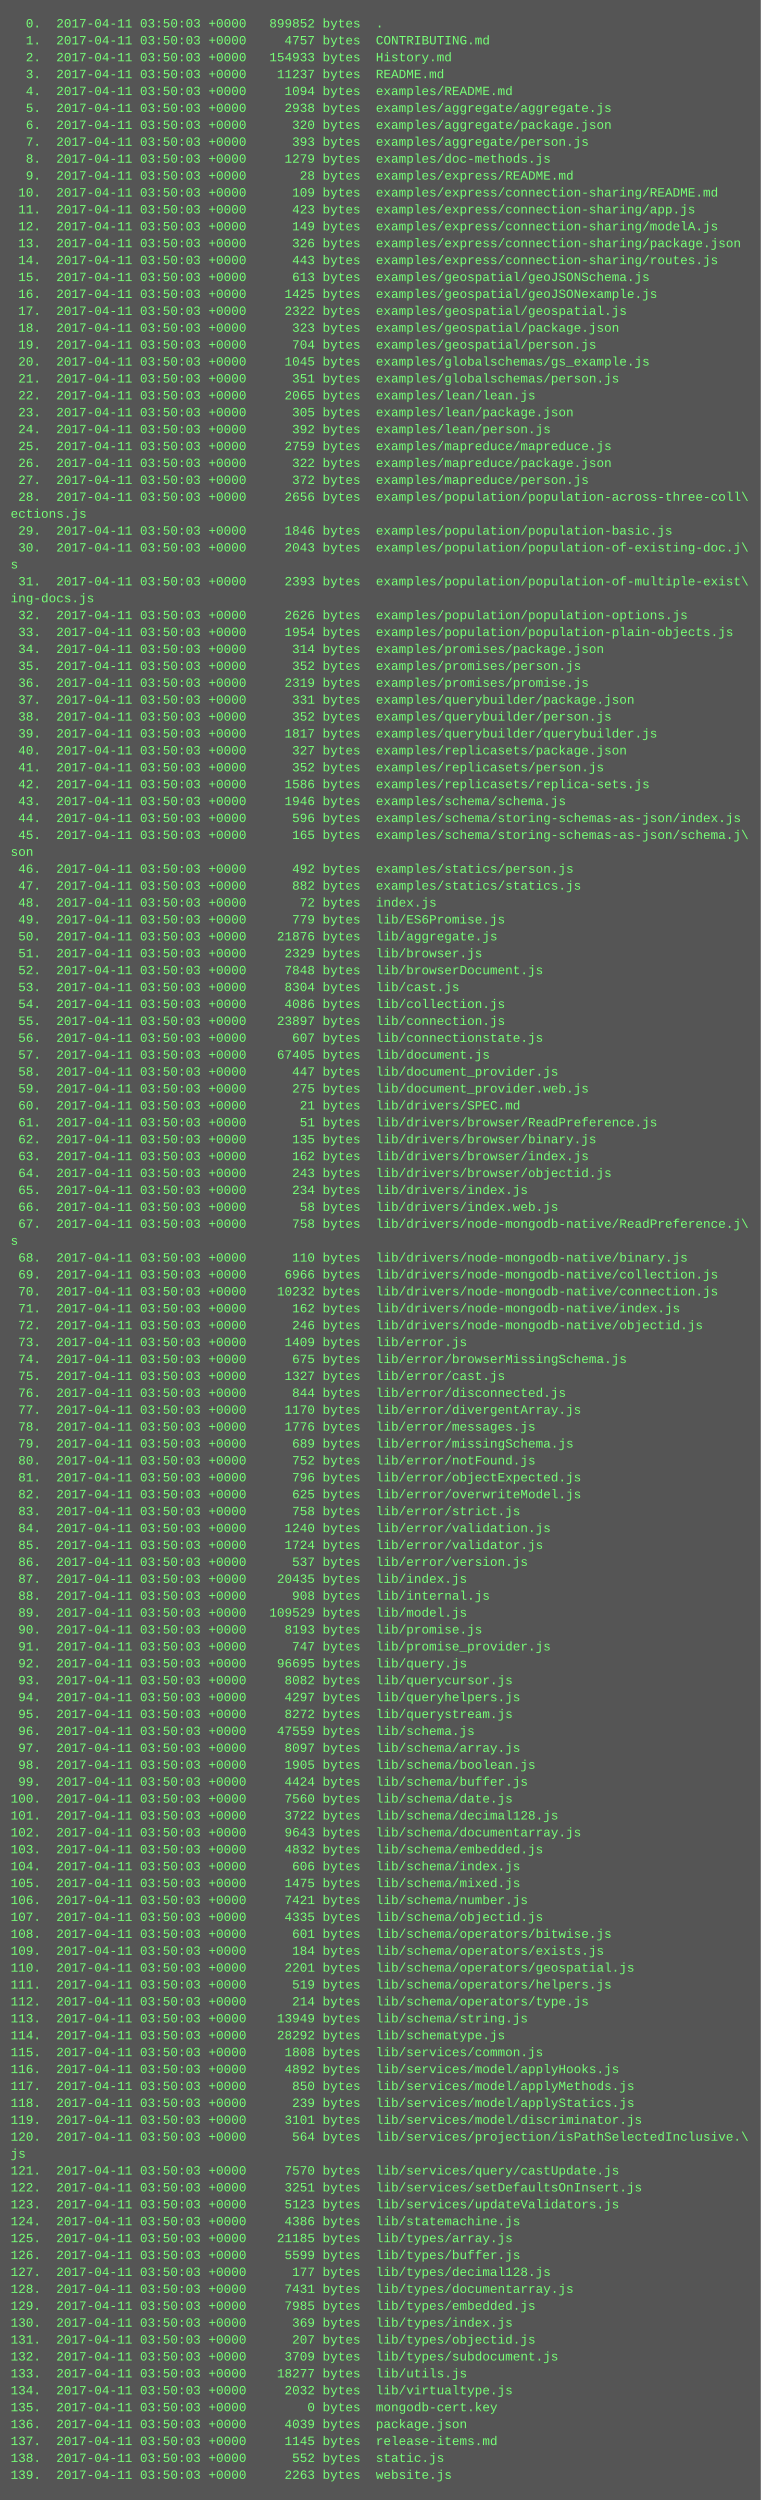
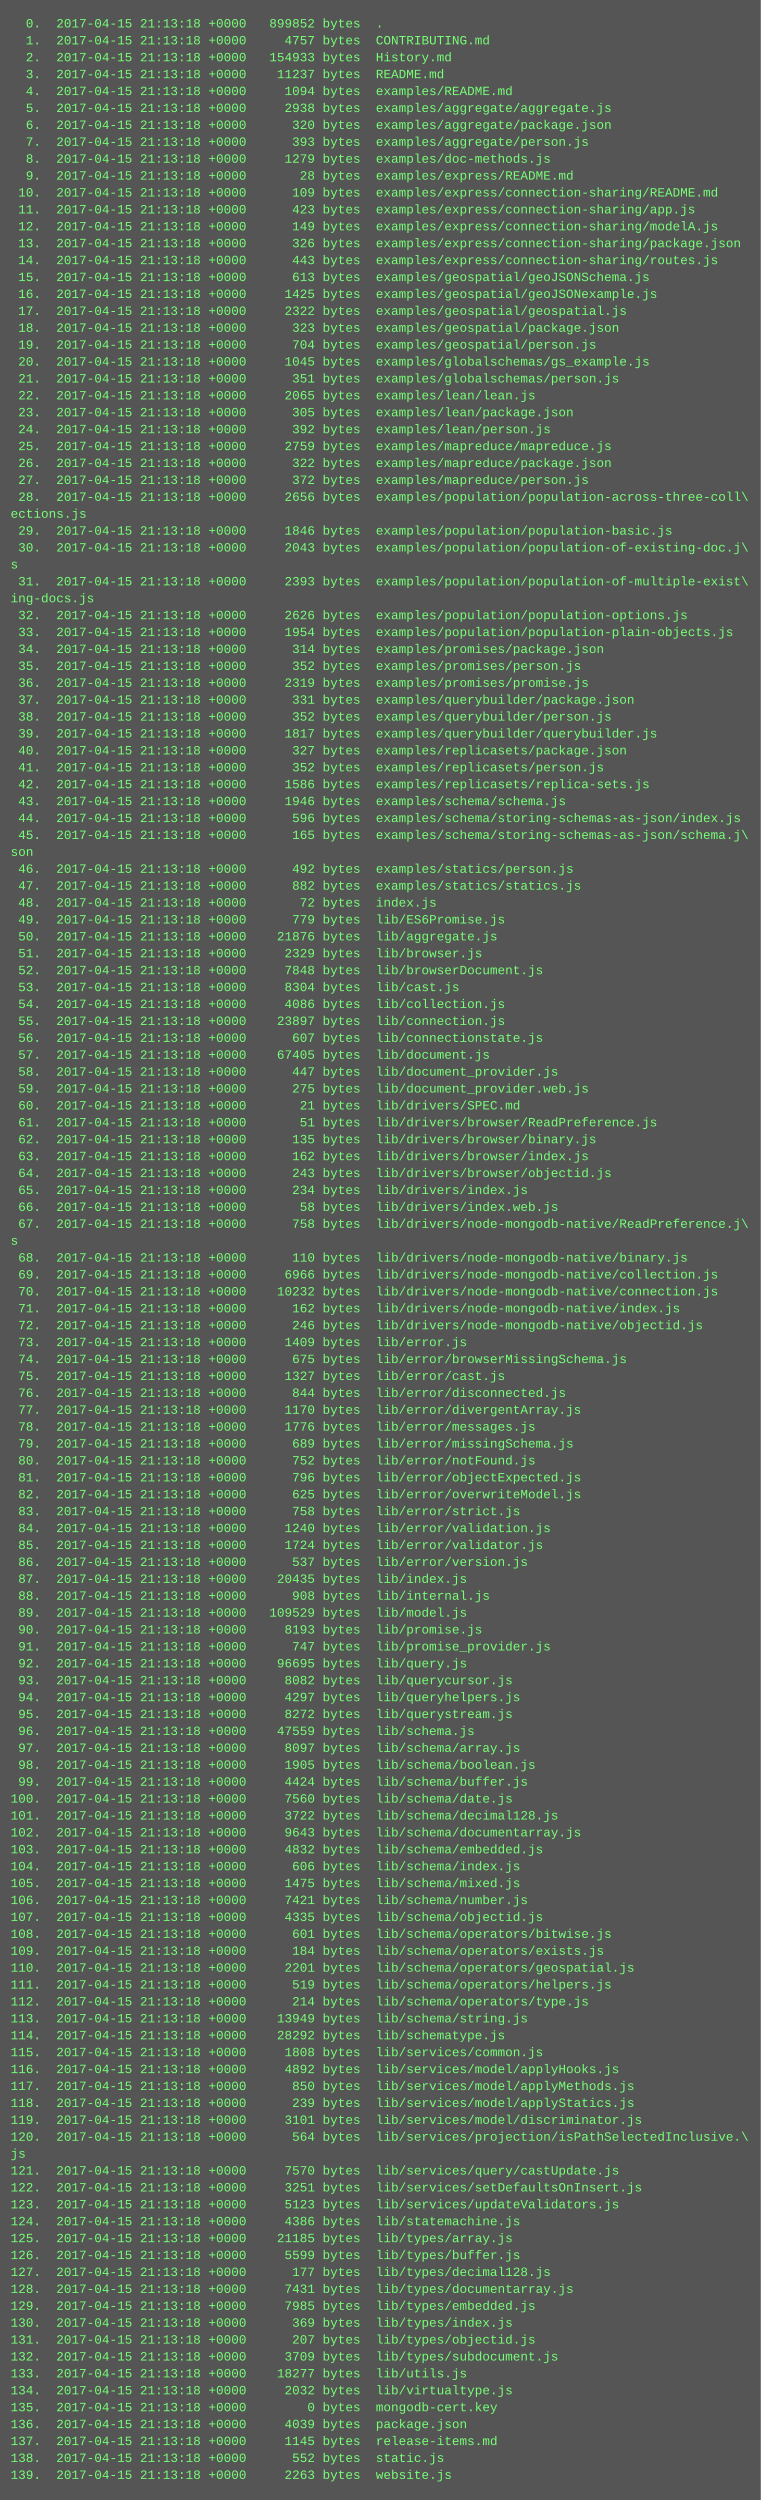
<svg xmlns="http://www.w3.org/2000/svg" height="2366" width="720">
  <rect height="2366" fill="#555" width="720" />
  <text fill="#7f7" font-family="Courier New" font-size="12" xml:space="preserve">
-     <tspan x="10" y="26">  0.  2017-04-11 03:50:03 +0000   899852 bytes  .</tspan>
-     <tspan x="10" y="42">  1.  2017-04-11 03:50:03 +0000     4757 bytes  CONTRIBUTING.md</tspan>
-     <tspan x="10" y="58">  2.  2017-04-11 03:50:03 +0000   154933 bytes  History.md</tspan>
-     <tspan x="10" y="74">  3.  2017-04-11 03:50:03 +0000    11237 bytes  README.md</tspan>
-     <tspan x="10" y="90">  4.  2017-04-11 03:50:03 +0000     1094 bytes  examples/README.md</tspan>
-     <tspan x="10" y="106">  5.  2017-04-11 03:50:03 +0000     2938 bytes  examples/aggregate/aggregate.js</tspan>
-     <tspan x="10" y="122">  6.  2017-04-11 03:50:03 +0000      320 bytes  examples/aggregate/package.json</tspan>
-     <tspan x="10" y="138">  7.  2017-04-11 03:50:03 +0000      393 bytes  examples/aggregate/person.js</tspan>
-     <tspan x="10" y="154">  8.  2017-04-11 03:50:03 +0000     1279 bytes  examples/doc-methods.js</tspan>
-     <tspan x="10" y="170">  9.  2017-04-11 03:50:03 +0000       28 bytes  examples/express/README.md</tspan>
-     <tspan x="10" y="186"> 10.  2017-04-11 03:50:03 +0000      109 bytes  examples/express/connection-sharing/README.md</tspan>
-     <tspan x="10" y="202"> 11.  2017-04-11 03:50:03 +0000      423 bytes  examples/express/connection-sharing/app.js</tspan>
-     <tspan x="10" y="218"> 12.  2017-04-11 03:50:03 +0000      149 bytes  examples/express/connection-sharing/modelA.js</tspan>
-     <tspan x="10" y="234"> 13.  2017-04-11 03:50:03 +0000      326 bytes  examples/express/connection-sharing/package.json</tspan>
-     <tspan x="10" y="250"> 14.  2017-04-11 03:50:03 +0000      443 bytes  examples/express/connection-sharing/routes.js</tspan>
-     <tspan x="10" y="266"> 15.  2017-04-11 03:50:03 +0000      613 bytes  examples/geospatial/geoJSONSchema.js</tspan>
-     <tspan x="10" y="282"> 16.  2017-04-11 03:50:03 +0000     1425 bytes  examples/geospatial/geoJSONexample.js</tspan>
-     <tspan x="10" y="298"> 17.  2017-04-11 03:50:03 +0000     2322 bytes  examples/geospatial/geospatial.js</tspan>
-     <tspan x="10" y="314"> 18.  2017-04-11 03:50:03 +0000      323 bytes  examples/geospatial/package.json</tspan>
-     <tspan x="10" y="330"> 19.  2017-04-11 03:50:03 +0000      704 bytes  examples/geospatial/person.js</tspan>
-     <tspan x="10" y="346"> 20.  2017-04-11 03:50:03 +0000     1045 bytes  examples/globalschemas/gs_example.js</tspan>
-     <tspan x="10" y="362"> 21.  2017-04-11 03:50:03 +0000      351 bytes  examples/globalschemas/person.js</tspan>
-     <tspan x="10" y="378"> 22.  2017-04-11 03:50:03 +0000     2065 bytes  examples/lean/lean.js</tspan>
-     <tspan x="10" y="394"> 23.  2017-04-11 03:50:03 +0000      305 bytes  examples/lean/package.json</tspan>
-     <tspan x="10" y="410"> 24.  2017-04-11 03:50:03 +0000      392 bytes  examples/lean/person.js</tspan>
-     <tspan x="10" y="426"> 25.  2017-04-11 03:50:03 +0000     2759 bytes  examples/mapreduce/mapreduce.js</tspan>
-     <tspan x="10" y="442"> 26.  2017-04-11 03:50:03 +0000      322 bytes  examples/mapreduce/package.json</tspan>
-     <tspan x="10" y="458"> 27.  2017-04-11 03:50:03 +0000      372 bytes  examples/mapreduce/person.js</tspan>
-     <tspan x="10" y="474"> 28.  2017-04-11 03:50:03 +0000     2656 bytes  examples/population/population-across-three-coll\</tspan>
+     <tspan x="10" y="26">  0.  2017-04-15 21:13:18 +0000   899852 bytes  .</tspan>
+     <tspan x="10" y="42">  1.  2017-04-15 21:13:18 +0000     4757 bytes  CONTRIBUTING.md</tspan>
+     <tspan x="10" y="58">  2.  2017-04-15 21:13:18 +0000   154933 bytes  History.md</tspan>
+     <tspan x="10" y="74">  3.  2017-04-15 21:13:18 +0000    11237 bytes  README.md</tspan>
+     <tspan x="10" y="90">  4.  2017-04-15 21:13:18 +0000     1094 bytes  examples/README.md</tspan>
+     <tspan x="10" y="106">  5.  2017-04-15 21:13:18 +0000     2938 bytes  examples/aggregate/aggregate.js</tspan>
+     <tspan x="10" y="122">  6.  2017-04-15 21:13:18 +0000      320 bytes  examples/aggregate/package.json</tspan>
+     <tspan x="10" y="138">  7.  2017-04-15 21:13:18 +0000      393 bytes  examples/aggregate/person.js</tspan>
+     <tspan x="10" y="154">  8.  2017-04-15 21:13:18 +0000     1279 bytes  examples/doc-methods.js</tspan>
+     <tspan x="10" y="170">  9.  2017-04-15 21:13:18 +0000       28 bytes  examples/express/README.md</tspan>
+     <tspan x="10" y="186"> 10.  2017-04-15 21:13:18 +0000      109 bytes  examples/express/connection-sharing/README.md</tspan>
+     <tspan x="10" y="202"> 11.  2017-04-15 21:13:18 +0000      423 bytes  examples/express/connection-sharing/app.js</tspan>
+     <tspan x="10" y="218"> 12.  2017-04-15 21:13:18 +0000      149 bytes  examples/express/connection-sharing/modelA.js</tspan>
+     <tspan x="10" y="234"> 13.  2017-04-15 21:13:18 +0000      326 bytes  examples/express/connection-sharing/package.json</tspan>
+     <tspan x="10" y="250"> 14.  2017-04-15 21:13:18 +0000      443 bytes  examples/express/connection-sharing/routes.js</tspan>
+     <tspan x="10" y="266"> 15.  2017-04-15 21:13:18 +0000      613 bytes  examples/geospatial/geoJSONSchema.js</tspan>
+     <tspan x="10" y="282"> 16.  2017-04-15 21:13:18 +0000     1425 bytes  examples/geospatial/geoJSONexample.js</tspan>
+     <tspan x="10" y="298"> 17.  2017-04-15 21:13:18 +0000     2322 bytes  examples/geospatial/geospatial.js</tspan>
+     <tspan x="10" y="314"> 18.  2017-04-15 21:13:18 +0000      323 bytes  examples/geospatial/package.json</tspan>
+     <tspan x="10" y="330"> 19.  2017-04-15 21:13:18 +0000      704 bytes  examples/geospatial/person.js</tspan>
+     <tspan x="10" y="346"> 20.  2017-04-15 21:13:18 +0000     1045 bytes  examples/globalschemas/gs_example.js</tspan>
+     <tspan x="10" y="362"> 21.  2017-04-15 21:13:18 +0000      351 bytes  examples/globalschemas/person.js</tspan>
+     <tspan x="10" y="378"> 22.  2017-04-15 21:13:18 +0000     2065 bytes  examples/lean/lean.js</tspan>
+     <tspan x="10" y="394"> 23.  2017-04-15 21:13:18 +0000      305 bytes  examples/lean/package.json</tspan>
+     <tspan x="10" y="410"> 24.  2017-04-15 21:13:18 +0000      392 bytes  examples/lean/person.js</tspan>
+     <tspan x="10" y="426"> 25.  2017-04-15 21:13:18 +0000     2759 bytes  examples/mapreduce/mapreduce.js</tspan>
+     <tspan x="10" y="442"> 26.  2017-04-15 21:13:18 +0000      322 bytes  examples/mapreduce/package.json</tspan>
+     <tspan x="10" y="458"> 27.  2017-04-15 21:13:18 +0000      372 bytes  examples/mapreduce/person.js</tspan>
+     <tspan x="10" y="474"> 28.  2017-04-15 21:13:18 +0000     2656 bytes  examples/population/population-across-three-coll\</tspan>
    <tspan x="10" y="490">ections.js</tspan>
-     <tspan x="10" y="506"> 29.  2017-04-11 03:50:03 +0000     1846 bytes  examples/population/population-basic.js</tspan>
-     <tspan x="10" y="522"> 30.  2017-04-11 03:50:03 +0000     2043 bytes  examples/population/population-of-existing-doc.j\</tspan>
+     <tspan x="10" y="506"> 29.  2017-04-15 21:13:18 +0000     1846 bytes  examples/population/population-basic.js</tspan>
+     <tspan x="10" y="522"> 30.  2017-04-15 21:13:18 +0000     2043 bytes  examples/population/population-of-existing-doc.j\</tspan>
    <tspan x="10" y="538">s</tspan>
-     <tspan x="10" y="554"> 31.  2017-04-11 03:50:03 +0000     2393 bytes  examples/population/population-of-multiple-exist\</tspan>
+     <tspan x="10" y="554"> 31.  2017-04-15 21:13:18 +0000     2393 bytes  examples/population/population-of-multiple-exist\</tspan>
    <tspan x="10" y="570">ing-docs.js</tspan>
-     <tspan x="10" y="586"> 32.  2017-04-11 03:50:03 +0000     2626 bytes  examples/population/population-options.js</tspan>
-     <tspan x="10" y="602"> 33.  2017-04-11 03:50:03 +0000     1954 bytes  examples/population/population-plain-objects.js</tspan>
-     <tspan x="10" y="618"> 34.  2017-04-11 03:50:03 +0000      314 bytes  examples/promises/package.json</tspan>
-     <tspan x="10" y="634"> 35.  2017-04-11 03:50:03 +0000      352 bytes  examples/promises/person.js</tspan>
-     <tspan x="10" y="650"> 36.  2017-04-11 03:50:03 +0000     2319 bytes  examples/promises/promise.js</tspan>
-     <tspan x="10" y="666"> 37.  2017-04-11 03:50:03 +0000      331 bytes  examples/querybuilder/package.json</tspan>
-     <tspan x="10" y="682"> 38.  2017-04-11 03:50:03 +0000      352 bytes  examples/querybuilder/person.js</tspan>
-     <tspan x="10" y="698"> 39.  2017-04-11 03:50:03 +0000     1817 bytes  examples/querybuilder/querybuilder.js</tspan>
-     <tspan x="10" y="714"> 40.  2017-04-11 03:50:03 +0000      327 bytes  examples/replicasets/package.json</tspan>
-     <tspan x="10" y="730"> 41.  2017-04-11 03:50:03 +0000      352 bytes  examples/replicasets/person.js</tspan>
-     <tspan x="10" y="746"> 42.  2017-04-11 03:50:03 +0000     1586 bytes  examples/replicasets/replica-sets.js</tspan>
-     <tspan x="10" y="762"> 43.  2017-04-11 03:50:03 +0000     1946 bytes  examples/schema/schema.js</tspan>
-     <tspan x="10" y="778"> 44.  2017-04-11 03:50:03 +0000      596 bytes  examples/schema/storing-schemas-as-json/index.js</tspan>
-     <tspan x="10" y="794"> 45.  2017-04-11 03:50:03 +0000      165 bytes  examples/schema/storing-schemas-as-json/schema.j\</tspan>
+     <tspan x="10" y="586"> 32.  2017-04-15 21:13:18 +0000     2626 bytes  examples/population/population-options.js</tspan>
+     <tspan x="10" y="602"> 33.  2017-04-15 21:13:18 +0000     1954 bytes  examples/population/population-plain-objects.js</tspan>
+     <tspan x="10" y="618"> 34.  2017-04-15 21:13:18 +0000      314 bytes  examples/promises/package.json</tspan>
+     <tspan x="10" y="634"> 35.  2017-04-15 21:13:18 +0000      352 bytes  examples/promises/person.js</tspan>
+     <tspan x="10" y="650"> 36.  2017-04-15 21:13:18 +0000     2319 bytes  examples/promises/promise.js</tspan>
+     <tspan x="10" y="666"> 37.  2017-04-15 21:13:18 +0000      331 bytes  examples/querybuilder/package.json</tspan>
+     <tspan x="10" y="682"> 38.  2017-04-15 21:13:18 +0000      352 bytes  examples/querybuilder/person.js</tspan>
+     <tspan x="10" y="698"> 39.  2017-04-15 21:13:18 +0000     1817 bytes  examples/querybuilder/querybuilder.js</tspan>
+     <tspan x="10" y="714"> 40.  2017-04-15 21:13:18 +0000      327 bytes  examples/replicasets/package.json</tspan>
+     <tspan x="10" y="730"> 41.  2017-04-15 21:13:18 +0000      352 bytes  examples/replicasets/person.js</tspan>
+     <tspan x="10" y="746"> 42.  2017-04-15 21:13:18 +0000     1586 bytes  examples/replicasets/replica-sets.js</tspan>
+     <tspan x="10" y="762"> 43.  2017-04-15 21:13:18 +0000     1946 bytes  examples/schema/schema.js</tspan>
+     <tspan x="10" y="778"> 44.  2017-04-15 21:13:18 +0000      596 bytes  examples/schema/storing-schemas-as-json/index.js</tspan>
+     <tspan x="10" y="794"> 45.  2017-04-15 21:13:18 +0000      165 bytes  examples/schema/storing-schemas-as-json/schema.j\</tspan>
    <tspan x="10" y="810">son</tspan>
-     <tspan x="10" y="826"> 46.  2017-04-11 03:50:03 +0000      492 bytes  examples/statics/person.js</tspan>
-     <tspan x="10" y="842"> 47.  2017-04-11 03:50:03 +0000      882 bytes  examples/statics/statics.js</tspan>
-     <tspan x="10" y="858"> 48.  2017-04-11 03:50:03 +0000       72 bytes  index.js</tspan>
-     <tspan x="10" y="874"> 49.  2017-04-11 03:50:03 +0000      779 bytes  lib/ES6Promise.js</tspan>
-     <tspan x="10" y="890"> 50.  2017-04-11 03:50:03 +0000    21876 bytes  lib/aggregate.js</tspan>
-     <tspan x="10" y="906"> 51.  2017-04-11 03:50:03 +0000     2329 bytes  lib/browser.js</tspan>
-     <tspan x="10" y="922"> 52.  2017-04-11 03:50:03 +0000     7848 bytes  lib/browserDocument.js</tspan>
-     <tspan x="10" y="938"> 53.  2017-04-11 03:50:03 +0000     8304 bytes  lib/cast.js</tspan>
-     <tspan x="10" y="954"> 54.  2017-04-11 03:50:03 +0000     4086 bytes  lib/collection.js</tspan>
-     <tspan x="10" y="970"> 55.  2017-04-11 03:50:03 +0000    23897 bytes  lib/connection.js</tspan>
-     <tspan x="10" y="986"> 56.  2017-04-11 03:50:03 +0000      607 bytes  lib/connectionstate.js</tspan>
-     <tspan x="10" y="1002"> 57.  2017-04-11 03:50:03 +0000    67405 bytes  lib/document.js</tspan>
-     <tspan x="10" y="1018"> 58.  2017-04-11 03:50:03 +0000      447 bytes  lib/document_provider.js</tspan>
-     <tspan x="10" y="1034"> 59.  2017-04-11 03:50:03 +0000      275 bytes  lib/document_provider.web.js</tspan>
-     <tspan x="10" y="1050"> 60.  2017-04-11 03:50:03 +0000       21 bytes  lib/drivers/SPEC.md</tspan>
-     <tspan x="10" y="1066"> 61.  2017-04-11 03:50:03 +0000       51 bytes  lib/drivers/browser/ReadPreference.js</tspan>
-     <tspan x="10" y="1082"> 62.  2017-04-11 03:50:03 +0000      135 bytes  lib/drivers/browser/binary.js</tspan>
-     <tspan x="10" y="1098"> 63.  2017-04-11 03:50:03 +0000      162 bytes  lib/drivers/browser/index.js</tspan>
-     <tspan x="10" y="1114"> 64.  2017-04-11 03:50:03 +0000      243 bytes  lib/drivers/browser/objectid.js</tspan>
-     <tspan x="10" y="1130"> 65.  2017-04-11 03:50:03 +0000      234 bytes  lib/drivers/index.js</tspan>
-     <tspan x="10" y="1146"> 66.  2017-04-11 03:50:03 +0000       58 bytes  lib/drivers/index.web.js</tspan>
-     <tspan x="10" y="1162"> 67.  2017-04-11 03:50:03 +0000      758 bytes  lib/drivers/node-mongodb-native/ReadPreference.j\</tspan>
+     <tspan x="10" y="826"> 46.  2017-04-15 21:13:18 +0000      492 bytes  examples/statics/person.js</tspan>
+     <tspan x="10" y="842"> 47.  2017-04-15 21:13:18 +0000      882 bytes  examples/statics/statics.js</tspan>
+     <tspan x="10" y="858"> 48.  2017-04-15 21:13:18 +0000       72 bytes  index.js</tspan>
+     <tspan x="10" y="874"> 49.  2017-04-15 21:13:18 +0000      779 bytes  lib/ES6Promise.js</tspan>
+     <tspan x="10" y="890"> 50.  2017-04-15 21:13:18 +0000    21876 bytes  lib/aggregate.js</tspan>
+     <tspan x="10" y="906"> 51.  2017-04-15 21:13:18 +0000     2329 bytes  lib/browser.js</tspan>
+     <tspan x="10" y="922"> 52.  2017-04-15 21:13:18 +0000     7848 bytes  lib/browserDocument.js</tspan>
+     <tspan x="10" y="938"> 53.  2017-04-15 21:13:18 +0000     8304 bytes  lib/cast.js</tspan>
+     <tspan x="10" y="954"> 54.  2017-04-15 21:13:18 +0000     4086 bytes  lib/collection.js</tspan>
+     <tspan x="10" y="970"> 55.  2017-04-15 21:13:18 +0000    23897 bytes  lib/connection.js</tspan>
+     <tspan x="10" y="986"> 56.  2017-04-15 21:13:18 +0000      607 bytes  lib/connectionstate.js</tspan>
+     <tspan x="10" y="1002"> 57.  2017-04-15 21:13:18 +0000    67405 bytes  lib/document.js</tspan>
+     <tspan x="10" y="1018"> 58.  2017-04-15 21:13:18 +0000      447 bytes  lib/document_provider.js</tspan>
+     <tspan x="10" y="1034"> 59.  2017-04-15 21:13:18 +0000      275 bytes  lib/document_provider.web.js</tspan>
+     <tspan x="10" y="1050"> 60.  2017-04-15 21:13:18 +0000       21 bytes  lib/drivers/SPEC.md</tspan>
+     <tspan x="10" y="1066"> 61.  2017-04-15 21:13:18 +0000       51 bytes  lib/drivers/browser/ReadPreference.js</tspan>
+     <tspan x="10" y="1082"> 62.  2017-04-15 21:13:18 +0000      135 bytes  lib/drivers/browser/binary.js</tspan>
+     <tspan x="10" y="1098"> 63.  2017-04-15 21:13:18 +0000      162 bytes  lib/drivers/browser/index.js</tspan>
+     <tspan x="10" y="1114"> 64.  2017-04-15 21:13:18 +0000      243 bytes  lib/drivers/browser/objectid.js</tspan>
+     <tspan x="10" y="1130"> 65.  2017-04-15 21:13:18 +0000      234 bytes  lib/drivers/index.js</tspan>
+     <tspan x="10" y="1146"> 66.  2017-04-15 21:13:18 +0000       58 bytes  lib/drivers/index.web.js</tspan>
+     <tspan x="10" y="1162"> 67.  2017-04-15 21:13:18 +0000      758 bytes  lib/drivers/node-mongodb-native/ReadPreference.j\</tspan>
    <tspan x="10" y="1178">s</tspan>
-     <tspan x="10" y="1194"> 68.  2017-04-11 03:50:03 +0000      110 bytes  lib/drivers/node-mongodb-native/binary.js</tspan>
-     <tspan x="10" y="1210"> 69.  2017-04-11 03:50:03 +0000     6966 bytes  lib/drivers/node-mongodb-native/collection.js</tspan>
-     <tspan x="10" y="1226"> 70.  2017-04-11 03:50:03 +0000    10232 bytes  lib/drivers/node-mongodb-native/connection.js</tspan>
-     <tspan x="10" y="1242"> 71.  2017-04-11 03:50:03 +0000      162 bytes  lib/drivers/node-mongodb-native/index.js</tspan>
-     <tspan x="10" y="1258"> 72.  2017-04-11 03:50:03 +0000      246 bytes  lib/drivers/node-mongodb-native/objectid.js</tspan>
-     <tspan x="10" y="1274"> 73.  2017-04-11 03:50:03 +0000     1409 bytes  lib/error.js</tspan>
-     <tspan x="10" y="1290"> 74.  2017-04-11 03:50:03 +0000      675 bytes  lib/error/browserMissingSchema.js</tspan>
-     <tspan x="10" y="1306"> 75.  2017-04-11 03:50:03 +0000     1327 bytes  lib/error/cast.js</tspan>
-     <tspan x="10" y="1322"> 76.  2017-04-11 03:50:03 +0000      844 bytes  lib/error/disconnected.js</tspan>
-     <tspan x="10" y="1338"> 77.  2017-04-11 03:50:03 +0000     1170 bytes  lib/error/divergentArray.js</tspan>
-     <tspan x="10" y="1354"> 78.  2017-04-11 03:50:03 +0000     1776 bytes  lib/error/messages.js</tspan>
-     <tspan x="10" y="1370"> 79.  2017-04-11 03:50:03 +0000      689 bytes  lib/error/missingSchema.js</tspan>
-     <tspan x="10" y="1386"> 80.  2017-04-11 03:50:03 +0000      752 bytes  lib/error/notFound.js</tspan>
-     <tspan x="10" y="1402"> 81.  2017-04-11 03:50:03 +0000      796 bytes  lib/error/objectExpected.js</tspan>
-     <tspan x="10" y="1418"> 82.  2017-04-11 03:50:03 +0000      625 bytes  lib/error/overwriteModel.js</tspan>
-     <tspan x="10" y="1434"> 83.  2017-04-11 03:50:03 +0000      758 bytes  lib/error/strict.js</tspan>
-     <tspan x="10" y="1450"> 84.  2017-04-11 03:50:03 +0000     1240 bytes  lib/error/validation.js</tspan>
-     <tspan x="10" y="1466"> 85.  2017-04-11 03:50:03 +0000     1724 bytes  lib/error/validator.js</tspan>
-     <tspan x="10" y="1482"> 86.  2017-04-11 03:50:03 +0000      537 bytes  lib/error/version.js</tspan>
-     <tspan x="10" y="1498"> 87.  2017-04-11 03:50:03 +0000    20435 bytes  lib/index.js</tspan>
-     <tspan x="10" y="1514"> 88.  2017-04-11 03:50:03 +0000      908 bytes  lib/internal.js</tspan>
-     <tspan x="10" y="1530"> 89.  2017-04-11 03:50:03 +0000   109529 bytes  lib/model.js</tspan>
-     <tspan x="10" y="1546"> 90.  2017-04-11 03:50:03 +0000     8193 bytes  lib/promise.js</tspan>
-     <tspan x="10" y="1562"> 91.  2017-04-11 03:50:03 +0000      747 bytes  lib/promise_provider.js</tspan>
-     <tspan x="10" y="1578"> 92.  2017-04-11 03:50:03 +0000    96695 bytes  lib/query.js</tspan>
-     <tspan x="10" y="1594"> 93.  2017-04-11 03:50:03 +0000     8082 bytes  lib/querycursor.js</tspan>
-     <tspan x="10" y="1610"> 94.  2017-04-11 03:50:03 +0000     4297 bytes  lib/queryhelpers.js</tspan>
-     <tspan x="10" y="1626"> 95.  2017-04-11 03:50:03 +0000     8272 bytes  lib/querystream.js</tspan>
-     <tspan x="10" y="1642"> 96.  2017-04-11 03:50:03 +0000    47559 bytes  lib/schema.js</tspan>
-     <tspan x="10" y="1658"> 97.  2017-04-11 03:50:03 +0000     8097 bytes  lib/schema/array.js</tspan>
-     <tspan x="10" y="1674"> 98.  2017-04-11 03:50:03 +0000     1905 bytes  lib/schema/boolean.js</tspan>
-     <tspan x="10" y="1690"> 99.  2017-04-11 03:50:03 +0000     4424 bytes  lib/schema/buffer.js</tspan>
-     <tspan x="10" y="1706">100.  2017-04-11 03:50:03 +0000     7560 bytes  lib/schema/date.js</tspan>
-     <tspan x="10" y="1722">101.  2017-04-11 03:50:03 +0000     3722 bytes  lib/schema/decimal128.js</tspan>
-     <tspan x="10" y="1738">102.  2017-04-11 03:50:03 +0000     9643 bytes  lib/schema/documentarray.js</tspan>
-     <tspan x="10" y="1754">103.  2017-04-11 03:50:03 +0000     4832 bytes  lib/schema/embedded.js</tspan>
-     <tspan x="10" y="1770">104.  2017-04-11 03:50:03 +0000      606 bytes  lib/schema/index.js</tspan>
-     <tspan x="10" y="1786">105.  2017-04-11 03:50:03 +0000     1475 bytes  lib/schema/mixed.js</tspan>
-     <tspan x="10" y="1802">106.  2017-04-11 03:50:03 +0000     7421 bytes  lib/schema/number.js</tspan>
-     <tspan x="10" y="1818">107.  2017-04-11 03:50:03 +0000     4335 bytes  lib/schema/objectid.js</tspan>
-     <tspan x="10" y="1834">108.  2017-04-11 03:50:03 +0000      601 bytes  lib/schema/operators/bitwise.js</tspan>
-     <tspan x="10" y="1850">109.  2017-04-11 03:50:03 +0000      184 bytes  lib/schema/operators/exists.js</tspan>
-     <tspan x="10" y="1866">110.  2017-04-11 03:50:03 +0000     2201 bytes  lib/schema/operators/geospatial.js</tspan>
-     <tspan x="10" y="1882">111.  2017-04-11 03:50:03 +0000      519 bytes  lib/schema/operators/helpers.js</tspan>
-     <tspan x="10" y="1898">112.  2017-04-11 03:50:03 +0000      214 bytes  lib/schema/operators/type.js</tspan>
-     <tspan x="10" y="1914">113.  2017-04-11 03:50:03 +0000    13949 bytes  lib/schema/string.js</tspan>
-     <tspan x="10" y="1930">114.  2017-04-11 03:50:03 +0000    28292 bytes  lib/schematype.js</tspan>
-     <tspan x="10" y="1946">115.  2017-04-11 03:50:03 +0000     1808 bytes  lib/services/common.js</tspan>
-     <tspan x="10" y="1962">116.  2017-04-11 03:50:03 +0000     4892 bytes  lib/services/model/applyHooks.js</tspan>
-     <tspan x="10" y="1978">117.  2017-04-11 03:50:03 +0000      850 bytes  lib/services/model/applyMethods.js</tspan>
-     <tspan x="10" y="1994">118.  2017-04-11 03:50:03 +0000      239 bytes  lib/services/model/applyStatics.js</tspan>
-     <tspan x="10" y="2010">119.  2017-04-11 03:50:03 +0000     3101 bytes  lib/services/model/discriminator.js</tspan>
-     <tspan x="10" y="2026">120.  2017-04-11 03:50:03 +0000      564 bytes  lib/services/projection/isPathSelectedInclusive.\</tspan>
+     <tspan x="10" y="1194"> 68.  2017-04-15 21:13:18 +0000      110 bytes  lib/drivers/node-mongodb-native/binary.js</tspan>
+     <tspan x="10" y="1210"> 69.  2017-04-15 21:13:18 +0000     6966 bytes  lib/drivers/node-mongodb-native/collection.js</tspan>
+     <tspan x="10" y="1226"> 70.  2017-04-15 21:13:18 +0000    10232 bytes  lib/drivers/node-mongodb-native/connection.js</tspan>
+     <tspan x="10" y="1242"> 71.  2017-04-15 21:13:18 +0000      162 bytes  lib/drivers/node-mongodb-native/index.js</tspan>
+     <tspan x="10" y="1258"> 72.  2017-04-15 21:13:18 +0000      246 bytes  lib/drivers/node-mongodb-native/objectid.js</tspan>
+     <tspan x="10" y="1274"> 73.  2017-04-15 21:13:18 +0000     1409 bytes  lib/error.js</tspan>
+     <tspan x="10" y="1290"> 74.  2017-04-15 21:13:18 +0000      675 bytes  lib/error/browserMissingSchema.js</tspan>
+     <tspan x="10" y="1306"> 75.  2017-04-15 21:13:18 +0000     1327 bytes  lib/error/cast.js</tspan>
+     <tspan x="10" y="1322"> 76.  2017-04-15 21:13:18 +0000      844 bytes  lib/error/disconnected.js</tspan>
+     <tspan x="10" y="1338"> 77.  2017-04-15 21:13:18 +0000     1170 bytes  lib/error/divergentArray.js</tspan>
+     <tspan x="10" y="1354"> 78.  2017-04-15 21:13:18 +0000     1776 bytes  lib/error/messages.js</tspan>
+     <tspan x="10" y="1370"> 79.  2017-04-15 21:13:18 +0000      689 bytes  lib/error/missingSchema.js</tspan>
+     <tspan x="10" y="1386"> 80.  2017-04-15 21:13:18 +0000      752 bytes  lib/error/notFound.js</tspan>
+     <tspan x="10" y="1402"> 81.  2017-04-15 21:13:18 +0000      796 bytes  lib/error/objectExpected.js</tspan>
+     <tspan x="10" y="1418"> 82.  2017-04-15 21:13:18 +0000      625 bytes  lib/error/overwriteModel.js</tspan>
+     <tspan x="10" y="1434"> 83.  2017-04-15 21:13:18 +0000      758 bytes  lib/error/strict.js</tspan>
+     <tspan x="10" y="1450"> 84.  2017-04-15 21:13:18 +0000     1240 bytes  lib/error/validation.js</tspan>
+     <tspan x="10" y="1466"> 85.  2017-04-15 21:13:18 +0000     1724 bytes  lib/error/validator.js</tspan>
+     <tspan x="10" y="1482"> 86.  2017-04-15 21:13:18 +0000      537 bytes  lib/error/version.js</tspan>
+     <tspan x="10" y="1498"> 87.  2017-04-15 21:13:18 +0000    20435 bytes  lib/index.js</tspan>
+     <tspan x="10" y="1514"> 88.  2017-04-15 21:13:18 +0000      908 bytes  lib/internal.js</tspan>
+     <tspan x="10" y="1530"> 89.  2017-04-15 21:13:18 +0000   109529 bytes  lib/model.js</tspan>
+     <tspan x="10" y="1546"> 90.  2017-04-15 21:13:18 +0000     8193 bytes  lib/promise.js</tspan>
+     <tspan x="10" y="1562"> 91.  2017-04-15 21:13:18 +0000      747 bytes  lib/promise_provider.js</tspan>
+     <tspan x="10" y="1578"> 92.  2017-04-15 21:13:18 +0000    96695 bytes  lib/query.js</tspan>
+     <tspan x="10" y="1594"> 93.  2017-04-15 21:13:18 +0000     8082 bytes  lib/querycursor.js</tspan>
+     <tspan x="10" y="1610"> 94.  2017-04-15 21:13:18 +0000     4297 bytes  lib/queryhelpers.js</tspan>
+     <tspan x="10" y="1626"> 95.  2017-04-15 21:13:18 +0000     8272 bytes  lib/querystream.js</tspan>
+     <tspan x="10" y="1642"> 96.  2017-04-15 21:13:18 +0000    47559 bytes  lib/schema.js</tspan>
+     <tspan x="10" y="1658"> 97.  2017-04-15 21:13:18 +0000     8097 bytes  lib/schema/array.js</tspan>
+     <tspan x="10" y="1674"> 98.  2017-04-15 21:13:18 +0000     1905 bytes  lib/schema/boolean.js</tspan>
+     <tspan x="10" y="1690"> 99.  2017-04-15 21:13:18 +0000     4424 bytes  lib/schema/buffer.js</tspan>
+     <tspan x="10" y="1706">100.  2017-04-15 21:13:18 +0000     7560 bytes  lib/schema/date.js</tspan>
+     <tspan x="10" y="1722">101.  2017-04-15 21:13:18 +0000     3722 bytes  lib/schema/decimal128.js</tspan>
+     <tspan x="10" y="1738">102.  2017-04-15 21:13:18 +0000     9643 bytes  lib/schema/documentarray.js</tspan>
+     <tspan x="10" y="1754">103.  2017-04-15 21:13:18 +0000     4832 bytes  lib/schema/embedded.js</tspan>
+     <tspan x="10" y="1770">104.  2017-04-15 21:13:18 +0000      606 bytes  lib/schema/index.js</tspan>
+     <tspan x="10" y="1786">105.  2017-04-15 21:13:18 +0000     1475 bytes  lib/schema/mixed.js</tspan>
+     <tspan x="10" y="1802">106.  2017-04-15 21:13:18 +0000     7421 bytes  lib/schema/number.js</tspan>
+     <tspan x="10" y="1818">107.  2017-04-15 21:13:18 +0000     4335 bytes  lib/schema/objectid.js</tspan>
+     <tspan x="10" y="1834">108.  2017-04-15 21:13:18 +0000      601 bytes  lib/schema/operators/bitwise.js</tspan>
+     <tspan x="10" y="1850">109.  2017-04-15 21:13:18 +0000      184 bytes  lib/schema/operators/exists.js</tspan>
+     <tspan x="10" y="1866">110.  2017-04-15 21:13:18 +0000     2201 bytes  lib/schema/operators/geospatial.js</tspan>
+     <tspan x="10" y="1882">111.  2017-04-15 21:13:18 +0000      519 bytes  lib/schema/operators/helpers.js</tspan>
+     <tspan x="10" y="1898">112.  2017-04-15 21:13:18 +0000      214 bytes  lib/schema/operators/type.js</tspan>
+     <tspan x="10" y="1914">113.  2017-04-15 21:13:18 +0000    13949 bytes  lib/schema/string.js</tspan>
+     <tspan x="10" y="1930">114.  2017-04-15 21:13:18 +0000    28292 bytes  lib/schematype.js</tspan>
+     <tspan x="10" y="1946">115.  2017-04-15 21:13:18 +0000     1808 bytes  lib/services/common.js</tspan>
+     <tspan x="10" y="1962">116.  2017-04-15 21:13:18 +0000     4892 bytes  lib/services/model/applyHooks.js</tspan>
+     <tspan x="10" y="1978">117.  2017-04-15 21:13:18 +0000      850 bytes  lib/services/model/applyMethods.js</tspan>
+     <tspan x="10" y="1994">118.  2017-04-15 21:13:18 +0000      239 bytes  lib/services/model/applyStatics.js</tspan>
+     <tspan x="10" y="2010">119.  2017-04-15 21:13:18 +0000     3101 bytes  lib/services/model/discriminator.js</tspan>
+     <tspan x="10" y="2026">120.  2017-04-15 21:13:18 +0000      564 bytes  lib/services/projection/isPathSelectedInclusive.\</tspan>
    <tspan x="10" y="2042">js</tspan>
-     <tspan x="10" y="2058">121.  2017-04-11 03:50:03 +0000     7570 bytes  lib/services/query/castUpdate.js</tspan>
-     <tspan x="10" y="2074">122.  2017-04-11 03:50:03 +0000     3251 bytes  lib/services/setDefaultsOnInsert.js</tspan>
-     <tspan x="10" y="2090">123.  2017-04-11 03:50:03 +0000     5123 bytes  lib/services/updateValidators.js</tspan>
-     <tspan x="10" y="2106">124.  2017-04-11 03:50:03 +0000     4386 bytes  lib/statemachine.js</tspan>
-     <tspan x="10" y="2122">125.  2017-04-11 03:50:03 +0000    21185 bytes  lib/types/array.js</tspan>
-     <tspan x="10" y="2138">126.  2017-04-11 03:50:03 +0000     5599 bytes  lib/types/buffer.js</tspan>
-     <tspan x="10" y="2154">127.  2017-04-11 03:50:03 +0000      177 bytes  lib/types/decimal128.js</tspan>
-     <tspan x="10" y="2170">128.  2017-04-11 03:50:03 +0000     7431 bytes  lib/types/documentarray.js</tspan>
-     <tspan x="10" y="2186">129.  2017-04-11 03:50:03 +0000     7985 bytes  lib/types/embedded.js</tspan>
-     <tspan x="10" y="2202">130.  2017-04-11 03:50:03 +0000      369 bytes  lib/types/index.js</tspan>
-     <tspan x="10" y="2218">131.  2017-04-11 03:50:03 +0000      207 bytes  lib/types/objectid.js</tspan>
-     <tspan x="10" y="2234">132.  2017-04-11 03:50:03 +0000     3709 bytes  lib/types/subdocument.js</tspan>
-     <tspan x="10" y="2250">133.  2017-04-11 03:50:03 +0000    18277 bytes  lib/utils.js</tspan>
-     <tspan x="10" y="2266">134.  2017-04-11 03:50:03 +0000     2032 bytes  lib/virtualtype.js</tspan>
-     <tspan x="10" y="2282">135.  2017-04-11 03:50:03 +0000        0 bytes  mongodb-cert.key</tspan>
-     <tspan x="10" y="2298">136.  2017-04-11 03:50:03 +0000     4039 bytes  package.json</tspan>
-     <tspan x="10" y="2314">137.  2017-04-11 03:50:03 +0000     1145 bytes  release-items.md</tspan>
-     <tspan x="10" y="2330">138.  2017-04-11 03:50:03 +0000      552 bytes  static.js</tspan>
-     <tspan x="10" y="2346">139.  2017-04-11 03:50:03 +0000     2263 bytes  website.js</tspan>
+     <tspan x="10" y="2058">121.  2017-04-15 21:13:18 +0000     7570 bytes  lib/services/query/castUpdate.js</tspan>
+     <tspan x="10" y="2074">122.  2017-04-15 21:13:18 +0000     3251 bytes  lib/services/setDefaultsOnInsert.js</tspan>
+     <tspan x="10" y="2090">123.  2017-04-15 21:13:18 +0000     5123 bytes  lib/services/updateValidators.js</tspan>
+     <tspan x="10" y="2106">124.  2017-04-15 21:13:18 +0000     4386 bytes  lib/statemachine.js</tspan>
+     <tspan x="10" y="2122">125.  2017-04-15 21:13:18 +0000    21185 bytes  lib/types/array.js</tspan>
+     <tspan x="10" y="2138">126.  2017-04-15 21:13:18 +0000     5599 bytes  lib/types/buffer.js</tspan>
+     <tspan x="10" y="2154">127.  2017-04-15 21:13:18 +0000      177 bytes  lib/types/decimal128.js</tspan>
+     <tspan x="10" y="2170">128.  2017-04-15 21:13:18 +0000     7431 bytes  lib/types/documentarray.js</tspan>
+     <tspan x="10" y="2186">129.  2017-04-15 21:13:18 +0000     7985 bytes  lib/types/embedded.js</tspan>
+     <tspan x="10" y="2202">130.  2017-04-15 21:13:18 +0000      369 bytes  lib/types/index.js</tspan>
+     <tspan x="10" y="2218">131.  2017-04-15 21:13:18 +0000      207 bytes  lib/types/objectid.js</tspan>
+     <tspan x="10" y="2234">132.  2017-04-15 21:13:18 +0000     3709 bytes  lib/types/subdocument.js</tspan>
+     <tspan x="10" y="2250">133.  2017-04-15 21:13:18 +0000    18277 bytes  lib/utils.js</tspan>
+     <tspan x="10" y="2266">134.  2017-04-15 21:13:18 +0000     2032 bytes  lib/virtualtype.js</tspan>
+     <tspan x="10" y="2282">135.  2017-04-15 21:13:18 +0000        0 bytes  mongodb-cert.key</tspan>
+     <tspan x="10" y="2298">136.  2017-04-15 21:13:18 +0000     4039 bytes  package.json</tspan>
+     <tspan x="10" y="2314">137.  2017-04-15 21:13:18 +0000     1145 bytes  release-items.md</tspan>
+     <tspan x="10" y="2330">138.  2017-04-15 21:13:18 +0000      552 bytes  static.js</tspan>
+     <tspan x="10" y="2346">139.  2017-04-15 21:13:18 +0000     2263 bytes  website.js</tspan>
  </text>
</svg>
